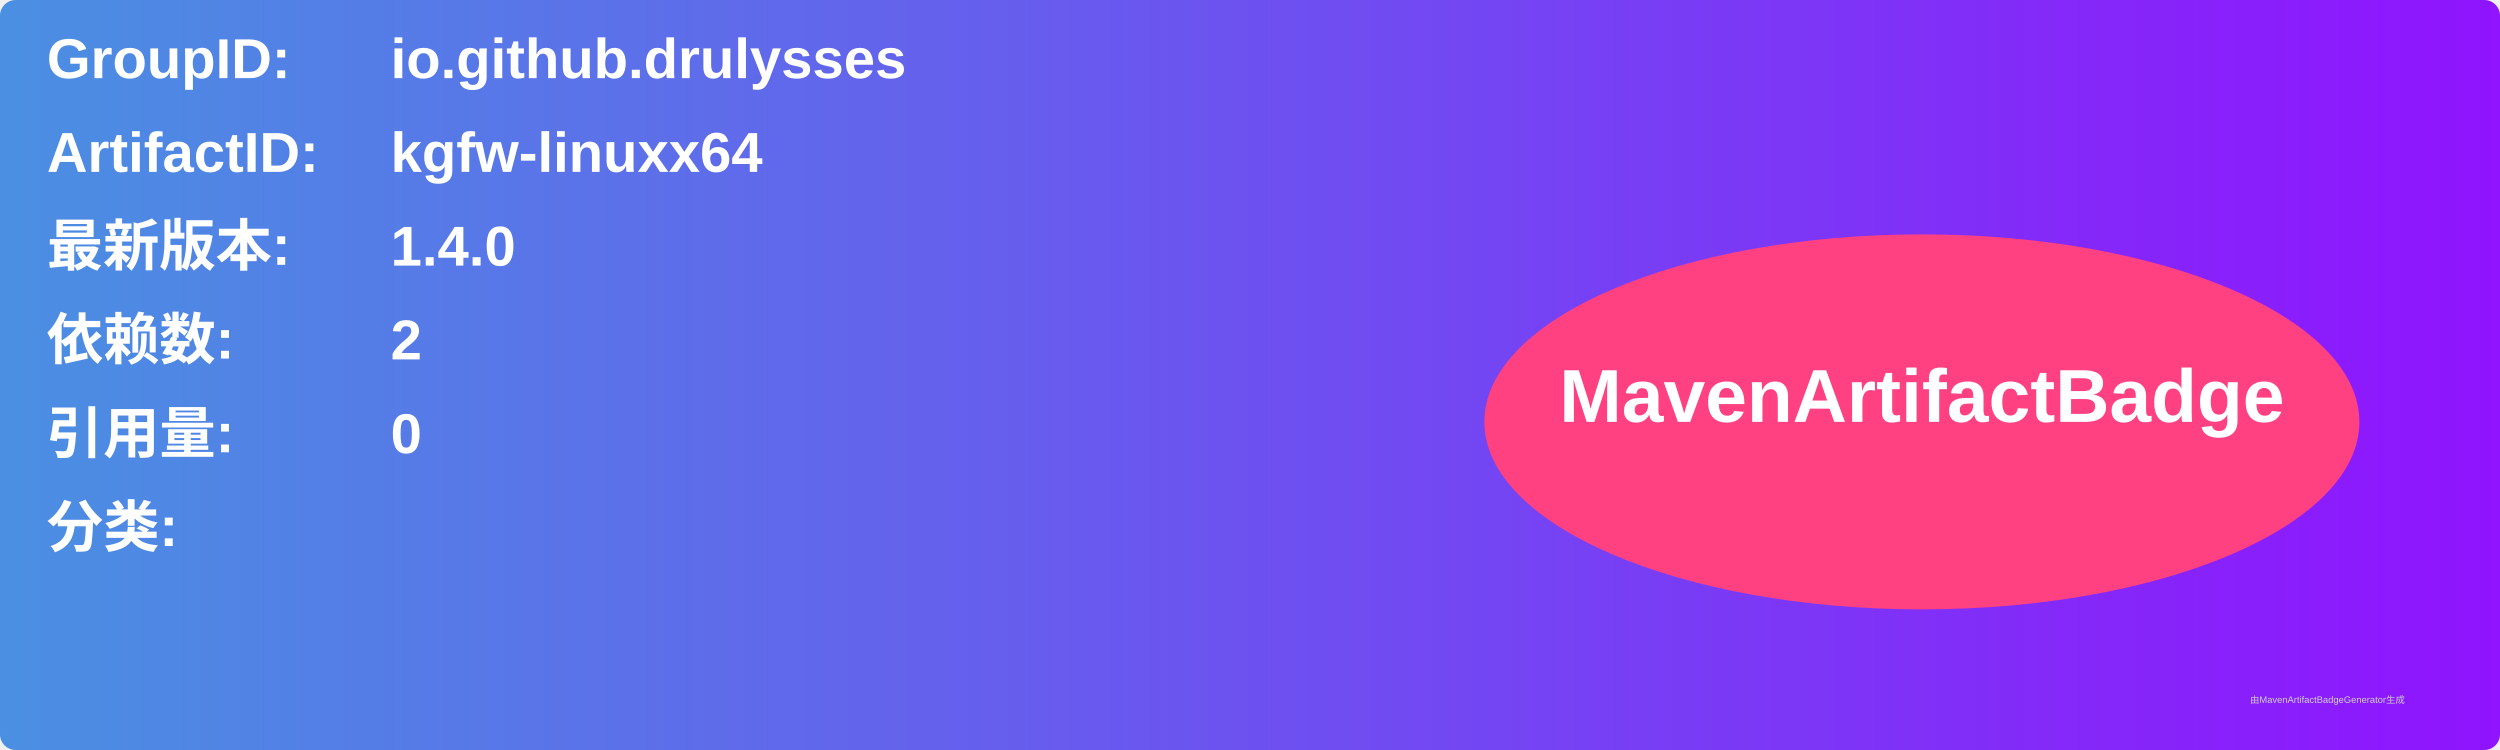
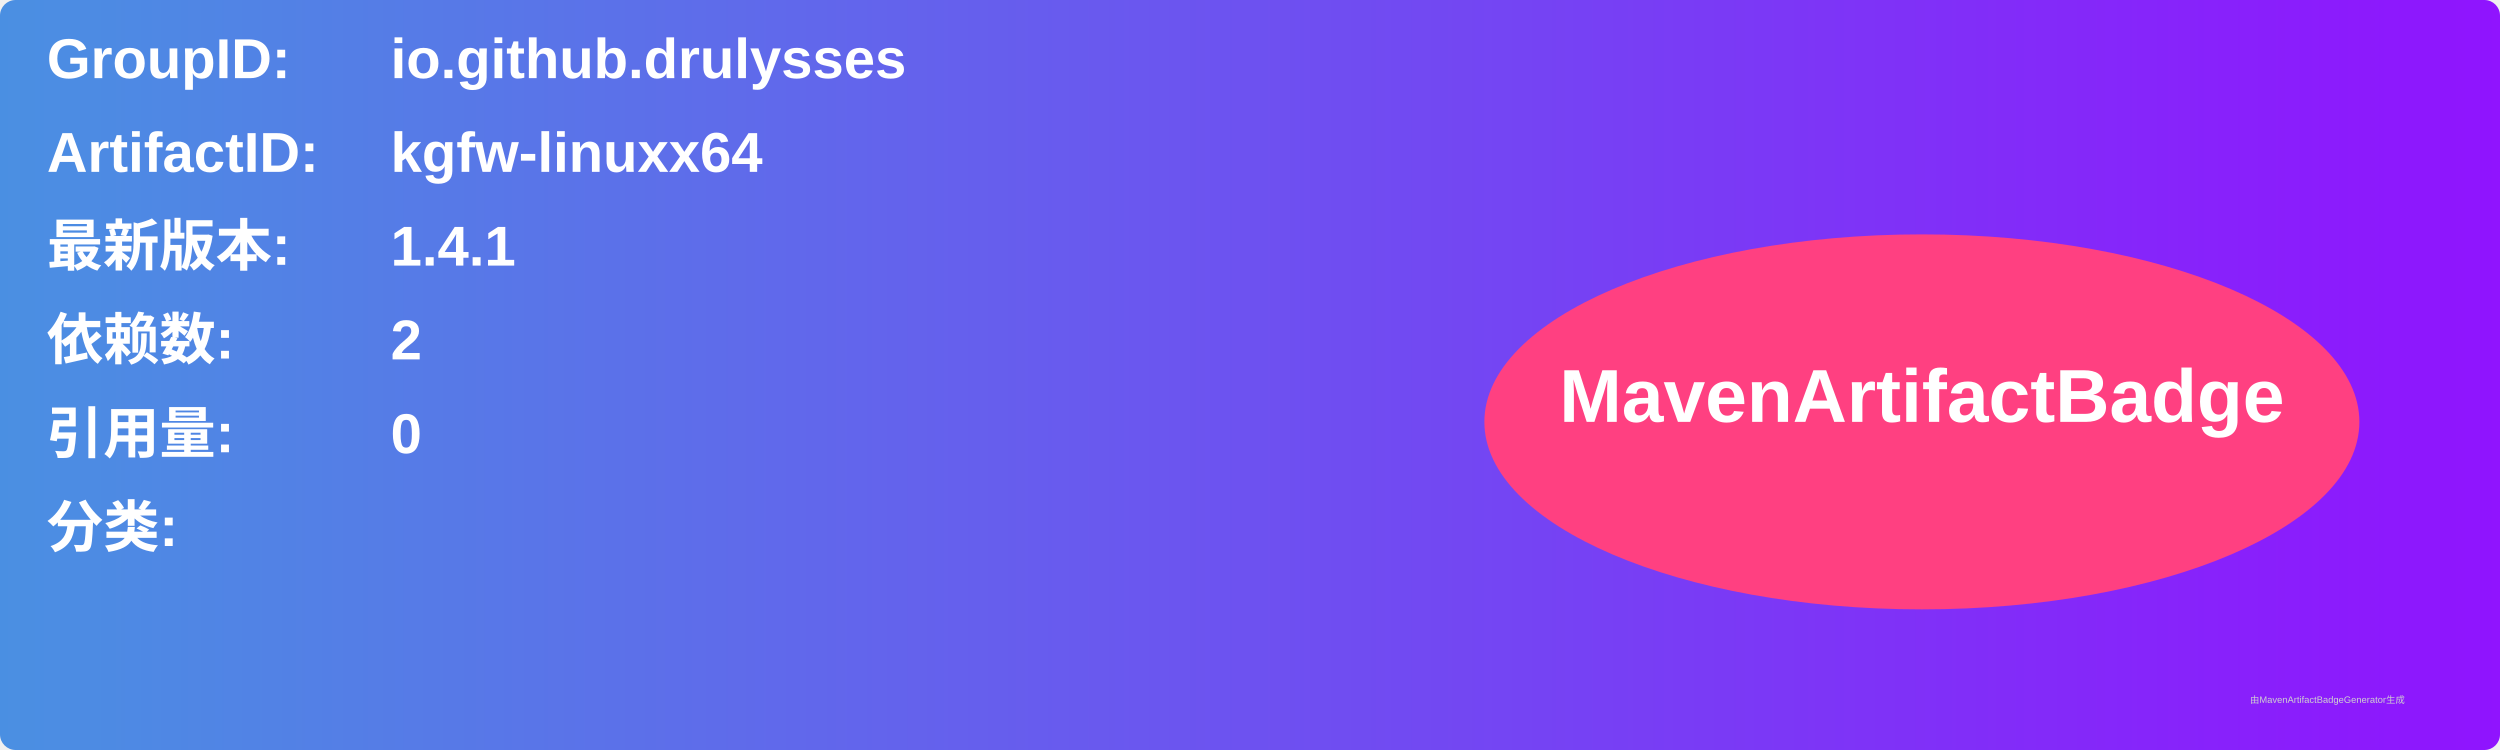
<svg xmlns="http://www.w3.org/2000/svg" width="800" height="240" viewBox="0 0 800 240">
  <linearGradient id="grad" x1="0%" y1="0%" x2="100%" y2="0%">
    <stop offset="0%" stop-color="#4a90e2" />
    <stop offset="100%" stop-color="#9013fe" />
  </linearGradient>
  <rect width="100%" height="100%" rx="5" ry="5" fill="url(#grad)" />
  <g transform="translate(15, 15)">
    <text x="0" y="10" font-family="Arial" font-size="18" fill="white" font-weight="bold" width="260">GroupID:</text>
    <text x="110" y="10" font-family="Arial" font-size="18" fill="white" font-weight="bold" width="460">io.github.drulysses</text>
    <text x="0" y="40" font-family="Arial" font-size="18" fill="white" font-weight="bold" width="260">ArtifactID:</text>
    <text x="110" y="40" font-family="Arial" font-size="18" fill="white" font-weight="bold" width="460">kgfw-linuxx64</text>
    <text x="0" y="70" font-family="Arial" font-size="18" fill="white" font-weight="bold">最新版本:</text>
    <text x="110" y="70" font-family="Arial" font-size="18" fill="white" font-weight="bold">
-       <tspan font-weight="bold">1.4.0</tspan>
+       <tspan font-weight="bold">1.4.1</tspan>
    </text>
    <text x="0" y="100" font-family="Arial" font-size="18" fill="white" font-weight="bold">依赖数: </text>
    <text x="110" y="100" font-family="Arial" font-size="18" fill="white">
      <tspan font-weight="bold">2</tspan>
    </text>
    <text x="0" y="130" font-family="Arial" font-size="18" fill="white" font-weight="bold">引用量: </text>
    <text x="110" y="130" font-family="Arial" font-size="18" fill="white">
      <tspan font-weight="bold">0</tspan>
    </text>
    <text x="0" y="160" font-family="Arial" font-size="18" fill="white" font-weight="bold">分类:</text>
    <text x="10" y="190" font-family="Arial" font-size="10" fill="white">
      <tspan font-weight="bold" />
    </text>
    <ellipse cx="600" cy="120" rx="140" ry="60" fill="#ff4081" />
    <text x="600" y="120" text-anchor="middle" font-family="Arial" font-size="24" fill="white" font-weight="bold">MavenArtifactBadge</text>
  </g>
  <text x="720" y="225" font-family="Arial" font-size="3" fill="#d0d0d0">由MavenArtifactBadgeGenerator生成</text>
</svg>
